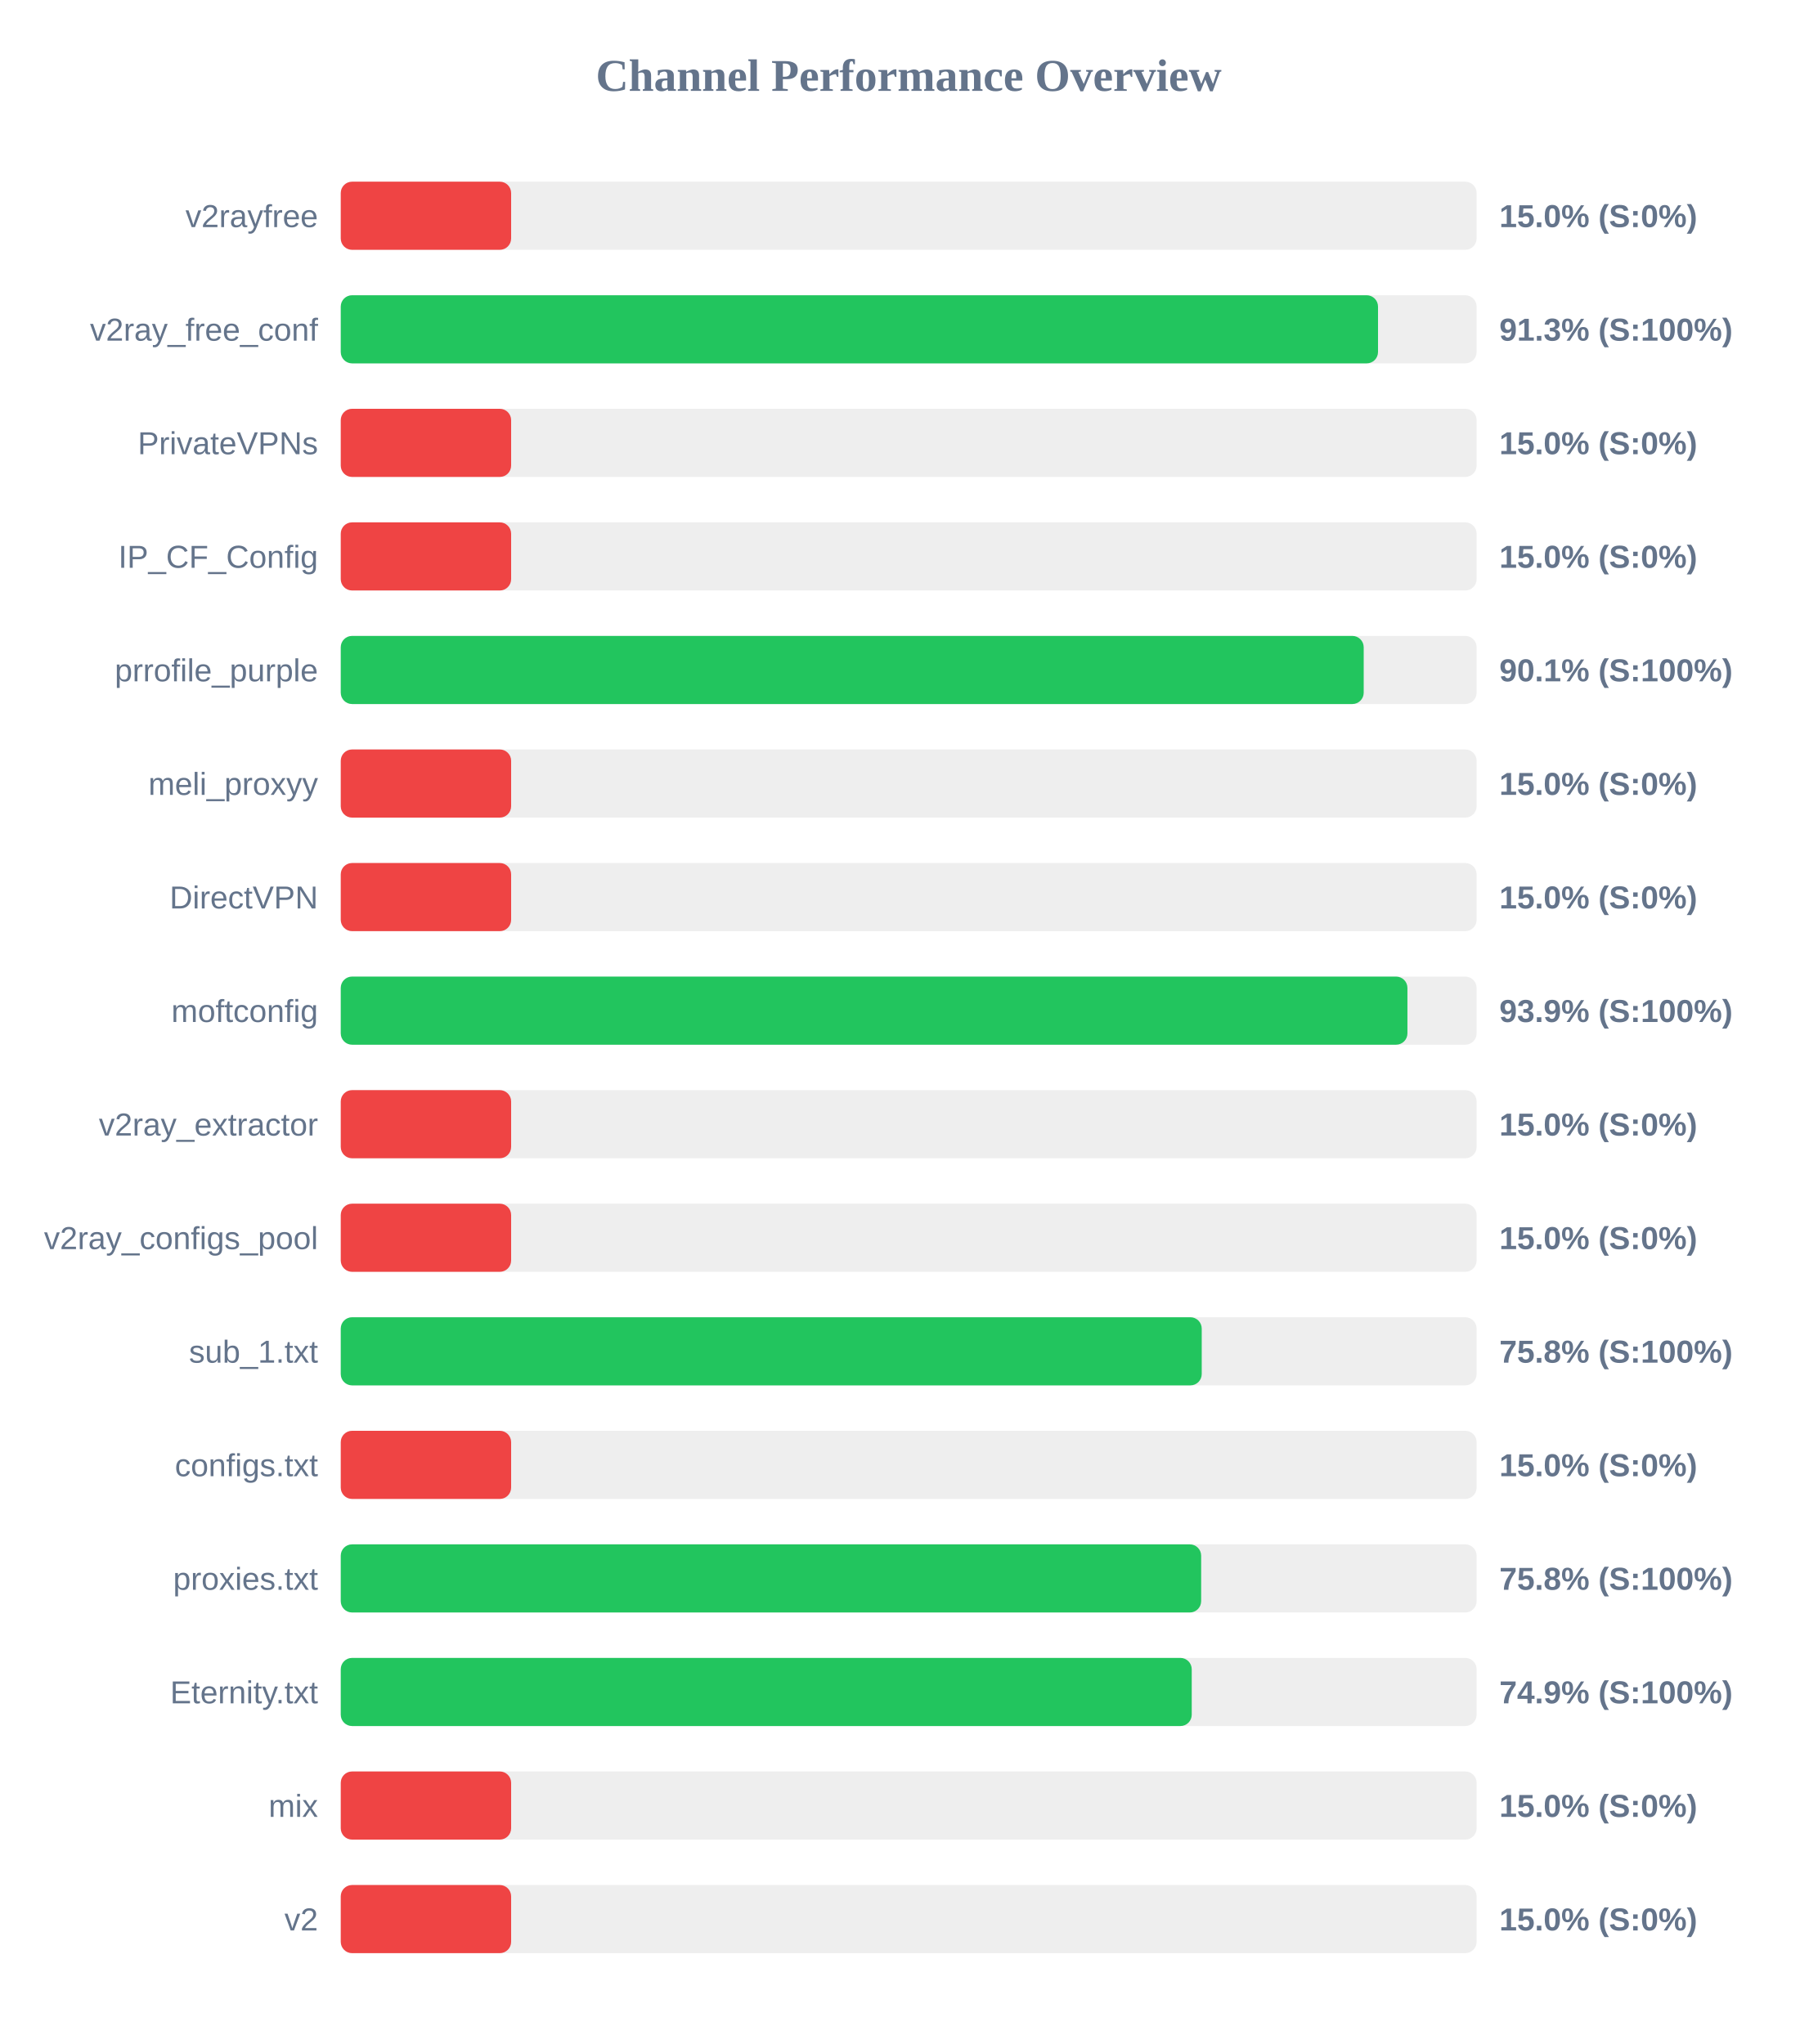
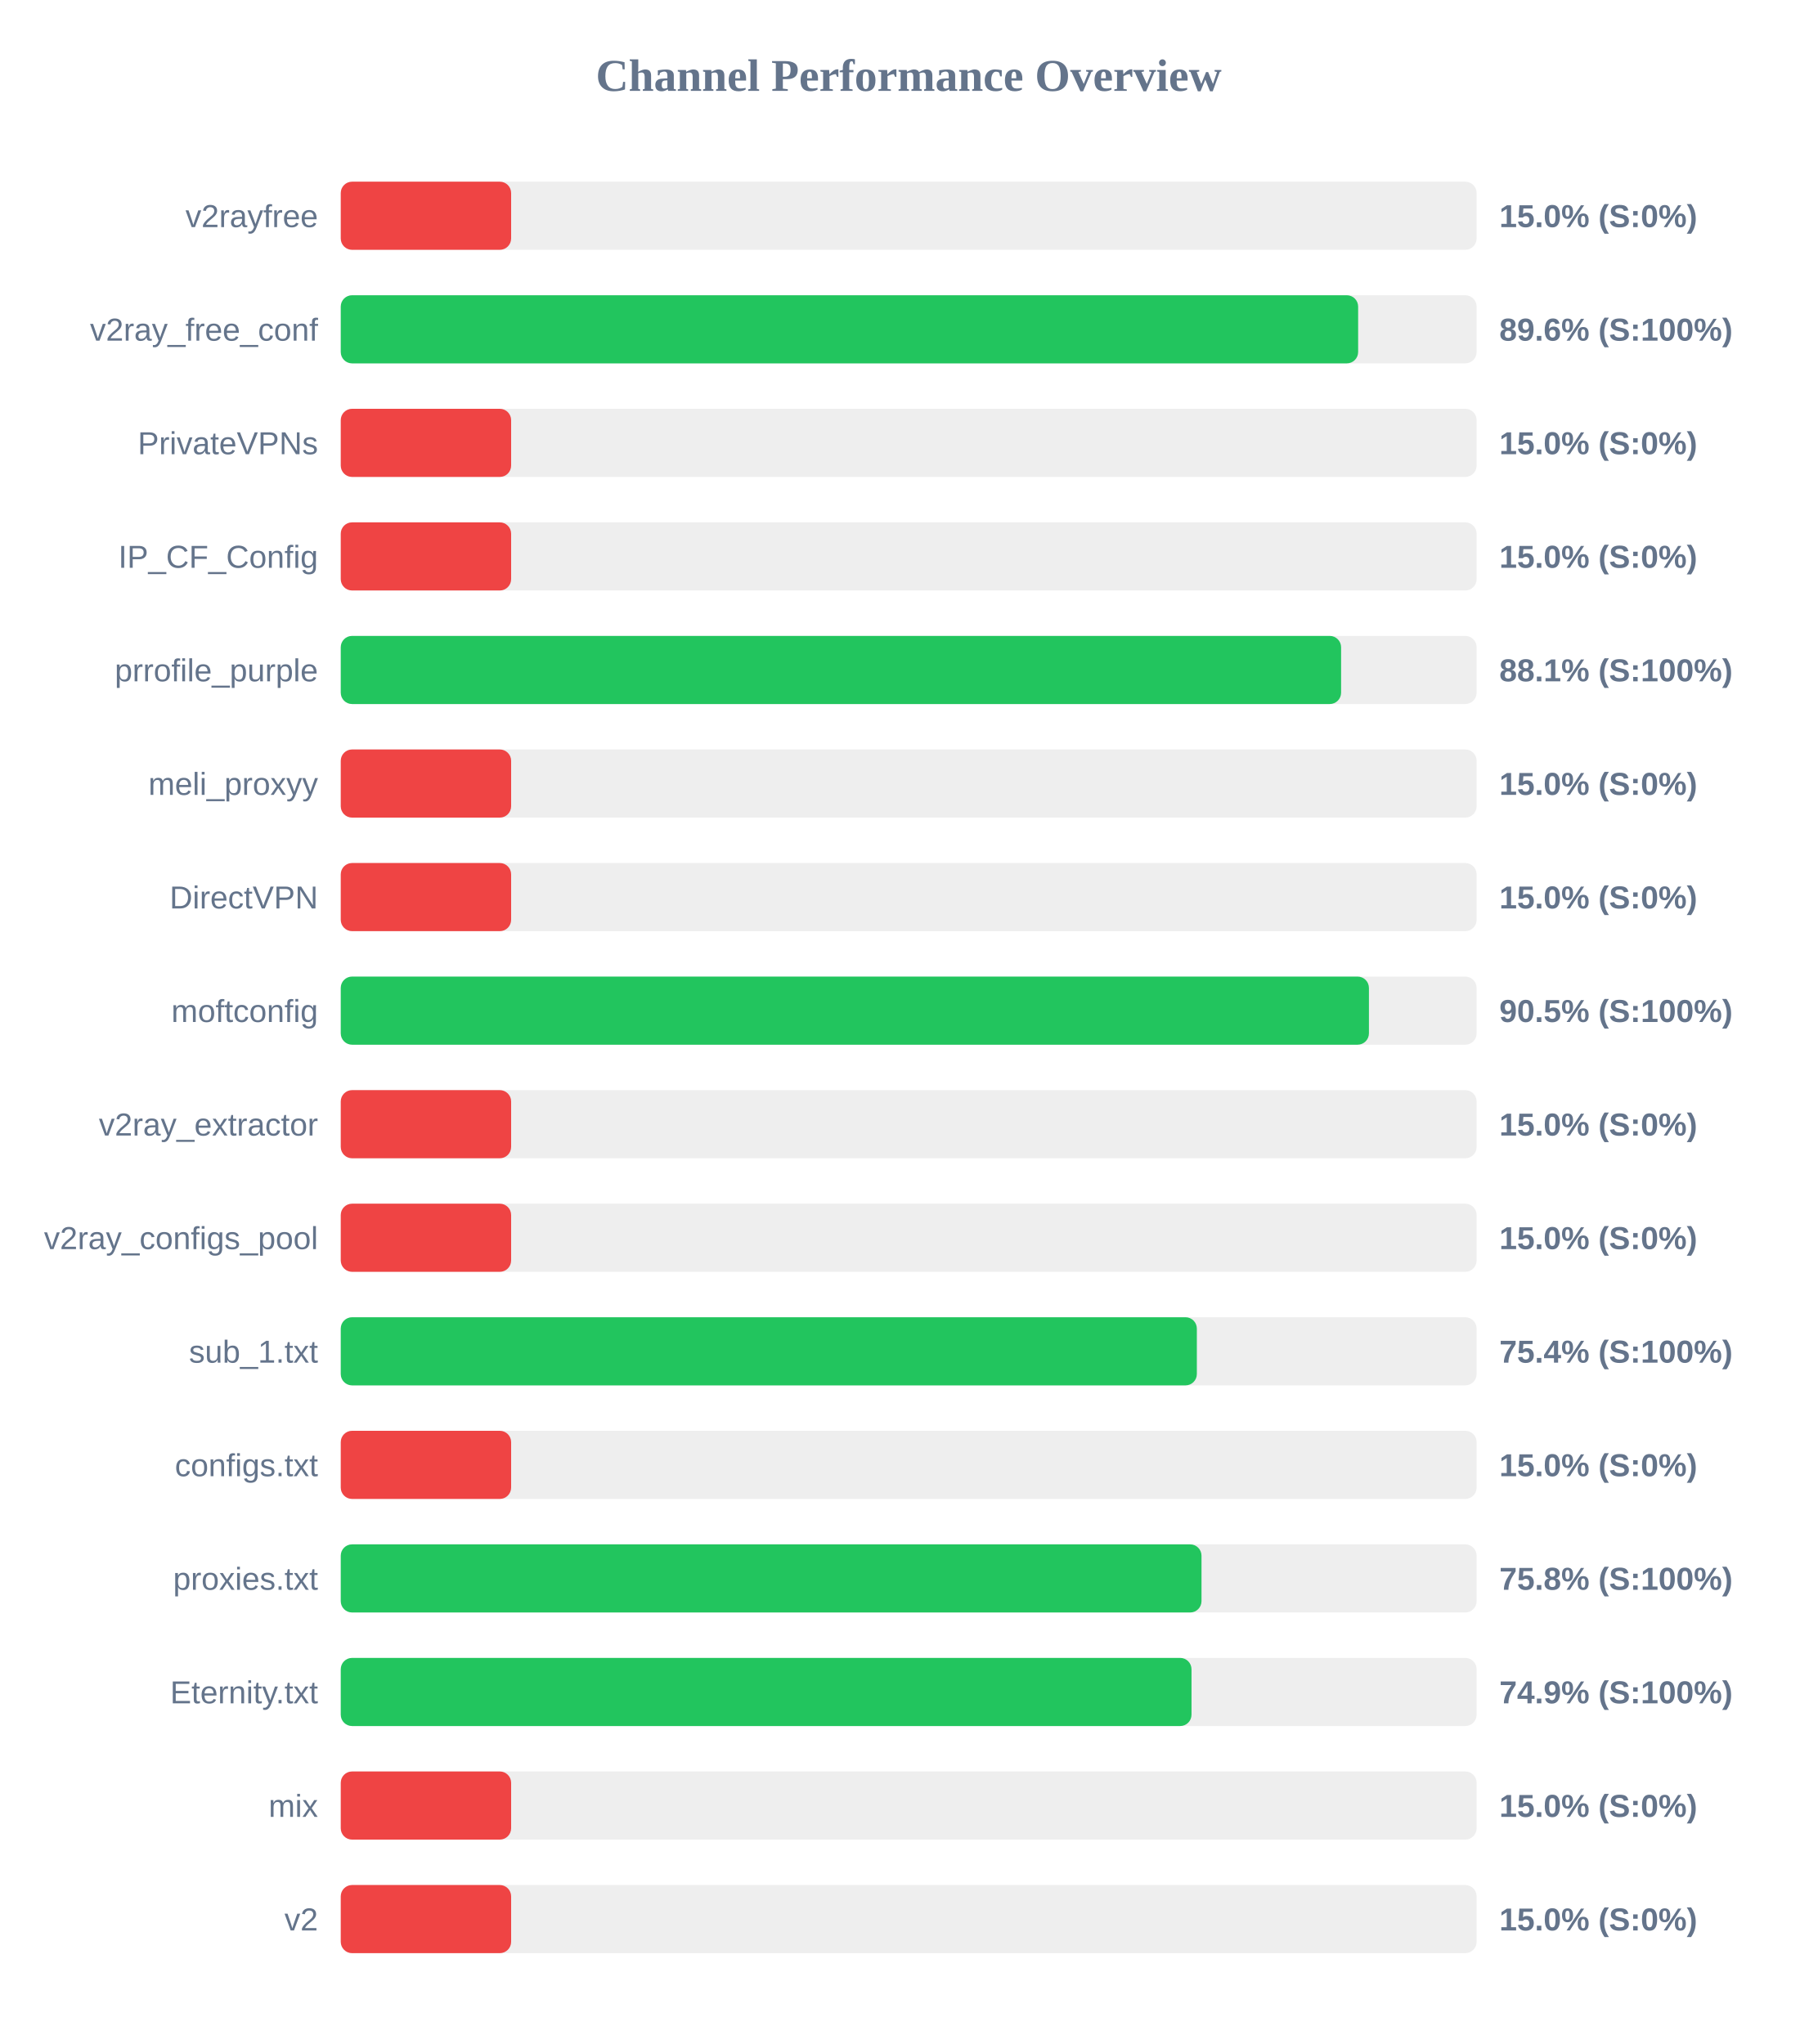
<svg xmlns="http://www.w3.org/2000/svg" width="800" height="900" version="1.1">
  <style>
        .row { font: 14px Arial; fill: #64748b; }
        .score { font: bold 14px Arial; fill: #64748b; }
    </style>
  <text x="400" y="40" text-anchor="middle" font-size="20px" font-weight="bold" fill="#64748b">Channel Performance Overview</text>
  <rect x="150" y="80" width="500" height="30" fill="#eee" rx="5" />
  <rect x="150" y="80" width="75.0" height="30" fill="#ef4444" rx="5" />
  <text x="140" y="100" text-anchor="end" class="row">v2rayfree</text>
  <text x="660" y="100" text-anchor="start" class="score">15.0% (S:0%)</text>
  <rect x="150" y="130" width="500" height="30" fill="#eee" rx="5" />
-   <rect x="150" y="130" width="456.6" height="30" fill="#22c55e" rx="5" />
+   <rect x="150" y="130" width="447.85" height="30" fill="#22c55e" rx="5" />
  <text x="140" y="150" text-anchor="end" class="row">v2ray_free_conf</text>
-   <text x="660" y="150" text-anchor="start" class="score">91.3% (S:100%)</text>
+   <text x="660" y="150" text-anchor="start" class="score">89.6% (S:100%)</text>
  <rect x="150" y="180" width="500" height="30" fill="#eee" rx="5" />
  <rect x="150" y="180" width="75.0" height="30" fill="#ef4444" rx="5" />
  <text x="140" y="200" text-anchor="end" class="row">PrivateVPNs</text>
  <text x="660" y="200" text-anchor="start" class="score">15.0% (S:0%)</text>
  <rect x="150" y="230" width="500" height="30" fill="#eee" rx="5" />
  <rect x="150" y="230" width="75.0" height="30" fill="#ef4444" rx="5" />
  <text x="140" y="250" text-anchor="end" class="row">IP_CF_Config</text>
  <text x="660" y="250" text-anchor="start" class="score">15.0% (S:0%)</text>
  <rect x="150" y="280" width="500" height="30" fill="#eee" rx="5" />
-   <rect x="150" y="280" width="450.3" height="30" fill="#22c55e" rx="5" />
+   <rect x="150" y="280" width="440.35" height="30" fill="#22c55e" rx="5" />
  <text x="140" y="300" text-anchor="end" class="row">prrofile_purple</text>
-   <text x="660" y="300" text-anchor="start" class="score">90.1% (S:100%)</text>
+   <text x="660" y="300" text-anchor="start" class="score">88.1% (S:100%)</text>
  <rect x="150" y="330" width="500" height="30" fill="#eee" rx="5" />
  <rect x="150" y="330" width="75.0" height="30" fill="#ef4444" rx="5" />
  <text x="140" y="350" text-anchor="end" class="row">meli_proxyy</text>
  <text x="660" y="350" text-anchor="start" class="score">15.0% (S:0%)</text>
  <rect x="150" y="380" width="500" height="30" fill="#eee" rx="5" />
  <rect x="150" y="380" width="75.0" height="30" fill="#ef4444" rx="5" />
  <text x="140" y="400" text-anchor="end" class="row">DirectVPN</text>
  <text x="660" y="400" text-anchor="start" class="score">15.0% (S:0%)</text>
  <rect x="150" y="430" width="500" height="30" fill="#eee" rx="5" />
-   <rect x="150" y="430" width="469.55" height="30" fill="#22c55e" rx="5" />
+   <rect x="150" y="430" width="452.6" height="30" fill="#22c55e" rx="5" />
  <text x="140" y="450" text-anchor="end" class="row">moftconfig</text>
-   <text x="660" y="450" text-anchor="start" class="score">93.9% (S:100%)</text>
+   <text x="660" y="450" text-anchor="start" class="score">90.5% (S:100%)</text>
  <rect x="150" y="480" width="500" height="30" fill="#eee" rx="5" />
  <rect x="150" y="480" width="75.0" height="30" fill="#ef4444" rx="5" />
  <text x="140" y="500" text-anchor="end" class="row">v2ray_extractor</text>
  <text x="660" y="500" text-anchor="start" class="score">15.0% (S:0%)</text>
  <rect x="150" y="530" width="500" height="30" fill="#eee" rx="5" />
  <rect x="150" y="530" width="75.0" height="30" fill="#ef4444" rx="5" />
  <text x="140" y="550" text-anchor="end" class="row">v2ray_configs_pool</text>
  <text x="660" y="550" text-anchor="start" class="score">15.0% (S:0%)</text>
  <rect x="150" y="580" width="500" height="30" fill="#eee" rx="5" />
-   <rect x="150" y="580" width="379.0" height="30" fill="#22c55e" rx="5" />
+   <rect x="150" y="580" width="376.85" height="30" fill="#22c55e" rx="5" />
  <text x="140" y="600" text-anchor="end" class="row">sub_1.txt</text>
-   <text x="660" y="600" text-anchor="start" class="score">75.8% (S:100%)</text>
+   <text x="660" y="600" text-anchor="start" class="score">75.4% (S:100%)</text>
  <rect x="150" y="630" width="500" height="30" fill="#eee" rx="5" />
  <rect x="150" y="630" width="75.0" height="30" fill="#ef4444" rx="5" />
  <text x="140" y="650" text-anchor="end" class="row">configs.txt</text>
  <text x="660" y="650" text-anchor="start" class="score">15.0% (S:0%)</text>
  <rect x="150" y="680" width="500" height="30" fill="#eee" rx="5" />
-   <rect x="150" y="680" width="378.75" height="30" fill="#22c55e" rx="5" />
+   <rect x="150" y="680" width="378.9" height="30" fill="#22c55e" rx="5" />
  <text x="140" y="700" text-anchor="end" class="row">proxies.txt</text>
  <text x="660" y="700" text-anchor="start" class="score">75.8% (S:100%)</text>
  <rect x="150" y="730" width="500" height="30" fill="#eee" rx="5" />
-   <rect x="150" y="730" width="374.6" height="30" fill="#22c55e" rx="5" />
+   <rect x="150" y="730" width="374.5" height="30" fill="#22c55e" rx="5" />
  <text x="140" y="750" text-anchor="end" class="row">Eternity.txt</text>
  <text x="660" y="750" text-anchor="start" class="score">74.9% (S:100%)</text>
  <rect x="150" y="780" width="500" height="30" fill="#eee" rx="5" />
  <rect x="150" y="780" width="75.0" height="30" fill="#ef4444" rx="5" />
  <text x="140" y="800" text-anchor="end" class="row">mix</text>
  <text x="660" y="800" text-anchor="start" class="score">15.0% (S:0%)</text>
  <rect x="150" y="830" width="500" height="30" fill="#eee" rx="5" />
  <rect x="150" y="830" width="75.0" height="30" fill="#ef4444" rx="5" />
  <text x="140" y="850" text-anchor="end" class="row">v2</text>
  <text x="660" y="850" text-anchor="start" class="score">15.0% (S:0%)</text>
</svg>
